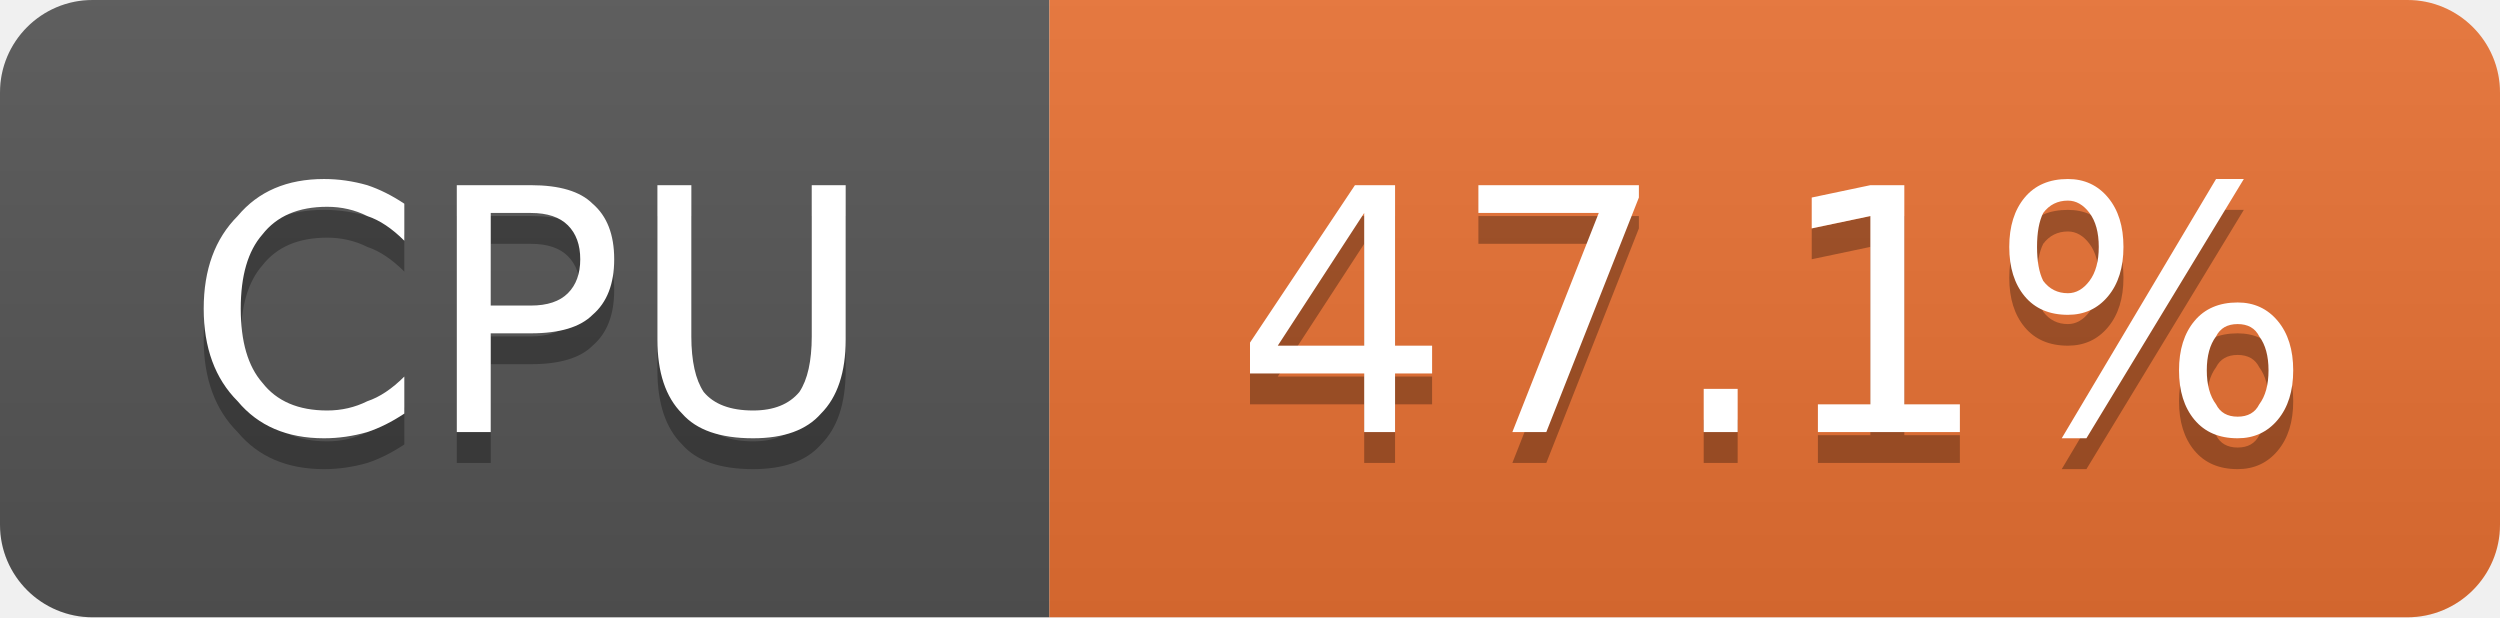
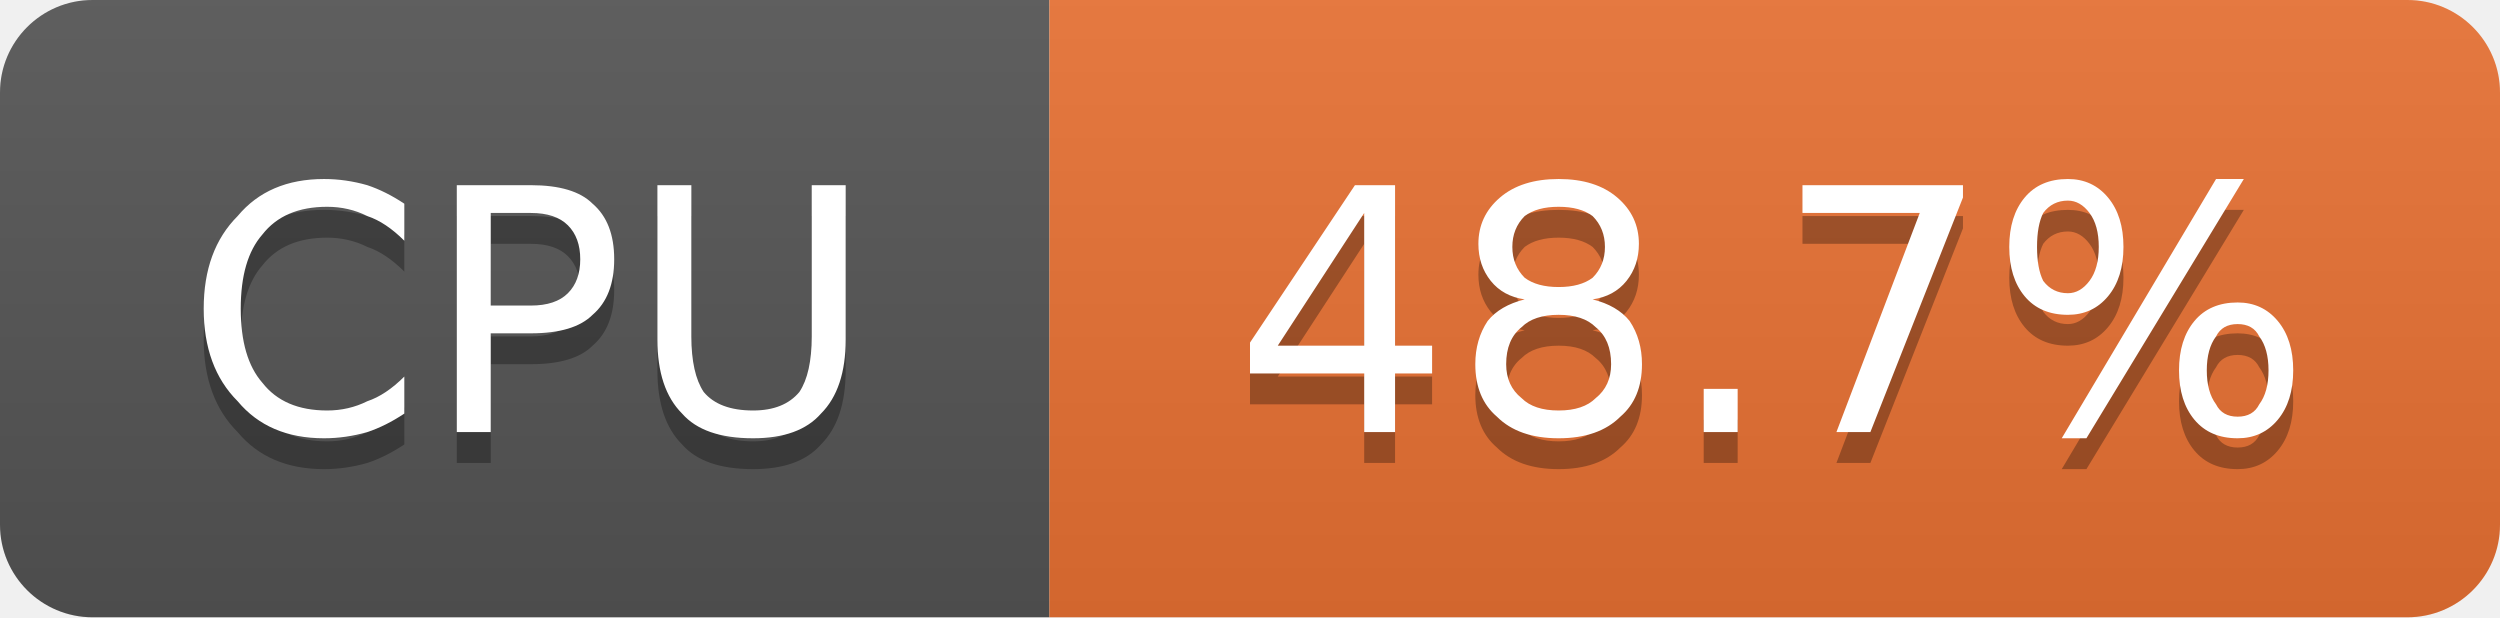
- <svg xmlns="http://www.w3.org/2000/svg" width="81" height="20" viewBox="0 0 81 20" role="img" aria-label="CPU: 47.1%">
+ <svg xmlns="http://www.w3.org/2000/svg" width="81" height="20" viewBox="0 0 81 20" role="img" aria-label="CPU: 48.7%">
  <linearGradient id="g-cluster_cpu_usage" x2="0" y2="100%">
    <stop offset="0" stop-color="#bbb" stop-opacity=".1" />
    <stop offset="1" stop-opacity=".1" />
  </linearGradient>
  <clipPath id="r-cluster_cpu_usage">
    <rect width="81" height="20" rx="3" fill="#fff" />
  </clipPath>
  <g clip-path="url(#r-cluster_cpu_usage)">
    <rect width="34" height="20" fill="#555" />
    <rect x="34" width="47" height="20" fill="#ea7233" />
    <rect width="81" height="20" fill="url(#g-cluster_cpu_usage)" />
    <path transform="translate(0 1)" fill="#010101" fill-opacity=".3" d="M13.1 6.6L13.1 7.8Q12.5 7.2 11.9 7.0Q11.3 6.7 10.6 6.7Q9.2 6.7 8.5 7.6Q7.8 8.4 7.8 10.0Q7.8 11.6 8.5 12.4Q9.2 13.3 10.6 13.3Q11.3 13.3 11.9 13.0Q12.5 12.8 13.1 12.2L13.1 13.4Q12.5 13.8 11.9 14.0Q11.2 14.2 10.5 14.2Q8.7 14.2 7.7 13.0Q6.6 11.9 6.6 10.0Q6.6 8.1 7.7 7.0Q8.7 5.8 10.5 5.8Q11.2 5.8 11.9 6.0Q12.5 6.2 13.1 6.6ZM15.9 6.9L15.9 9.9L17.2 9.9Q18.0 9.9 18.4 9.5Q18.8 9.1 18.8 8.4Q18.8 7.7 18.4 7.3Q18.0 6.9 17.2 6.9L15.9 6.9ZM14.8 6.0L17.2 6.0Q18.6 6.0 19.2 6.6Q19.9 7.2 19.9 8.4Q19.9 9.6 19.2 10.2Q18.6 10.8 17.2 10.8L15.9 10.8L15.9 14.0L14.8 14.0L14.8 6.0ZM21.3 6.0L22.4 6.0L22.4 10.9Q22.4 12.1 22.8 12.7Q23.3 13.3 24.4 13.3Q25.4 13.3 25.9 12.7Q26.3 12.1 26.3 10.9L26.3 6.0L27.4 6.0L27.4 11.0Q27.4 12.6 26.6 13.4Q25.9 14.2 24.4 14.2Q22.8 14.2 22.1 13.4Q21.3 12.6 21.3 11.0L21.3 6.0Z" />
    <path fill="#fff" d="M13.1 6.6L13.1 7.8Q12.5 7.2 11.9 7.0Q11.3 6.7 10.6 6.7Q9.2 6.7 8.5 7.6Q7.8 8.4 7.8 10.0Q7.8 11.6 8.5 12.4Q9.2 13.3 10.6 13.3Q11.3 13.3 11.9 13.0Q12.5 12.8 13.1 12.2L13.1 13.4Q12.5 13.8 11.9 14.0Q11.2 14.2 10.5 14.2Q8.7 14.2 7.7 13.0Q6.6 11.9 6.6 10.0Q6.6 8.1 7.7 7.0Q8.7 5.8 10.5 5.8Q11.2 5.8 11.9 6.0Q12.5 6.2 13.1 6.6ZM15.9 6.9L15.9 9.9L17.2 9.9Q18.0 9.9 18.4 9.5Q18.8 9.1 18.8 8.4Q18.8 7.7 18.4 7.3Q18.0 6.9 17.2 6.9L15.9 6.9ZM14.8 6.0L17.2 6.0Q18.6 6.0 19.2 6.6Q19.9 7.2 19.9 8.4Q19.9 9.6 19.2 10.2Q18.6 10.8 17.2 10.8L15.9 10.8L15.9 14.0L14.8 14.0L14.8 6.0ZM21.3 6.0L22.4 6.0L22.4 10.9Q22.4 12.1 22.8 12.7Q23.3 13.3 24.4 13.3Q25.4 13.3 25.9 12.7Q26.3 12.1 26.3 10.9L26.3 6.0L27.4 6.0L27.4 11.0Q27.4 12.6 26.6 13.4Q25.9 14.2 24.4 14.2Q22.8 14.2 22.1 13.4Q21.3 12.6 21.3 11.0L21.3 6.0Z" />
-     <path transform="translate(0 1)" fill="#010101" fill-opacity=".3" d="M44.2 6.9L41.4 11.2L44.2 11.2L44.2 6.9ZM43.9 6.0L45.2 6.0L45.2 11.2L46.4 11.2L46.4 12.1L45.2 12.1L45.2 14.0L44.2 14.0L44.2 12.1L40.5 12.1L40.5 11.1L43.9 6.0ZM47.9 6.0L53.1 6.0L53.1 6.4L50.1 14.0L49.0 14.0L51.8 6.9L47.9 6.9L47.9 6.0ZM55.2 12.6L56.3 12.6L56.3 14.0L55.2 14.0L55.2 12.6ZM58.9 13.1L60.6 13.1L60.6 7.0L58.7 7.4L58.7 6.4L60.6 6.0L61.7 6.0L61.7 13.1L63.5 13.1L63.5 14.0L58.9 14.0L58.9 13.1ZM72.5 10.5Q72.0 10.5 71.8 10.9Q71.5 11.3 71.5 12.0Q71.5 12.7 71.8 13.1Q72.0 13.5 72.5 13.5Q73.0 13.5 73.2 13.1Q73.5 12.7 73.5 12.0Q73.5 11.3 73.2 10.9Q73.0 10.5 72.5 10.5ZM72.5 9.8Q73.3 9.8 73.8 10.4Q74.3 11.0 74.3 12.0Q74.3 13.0 73.8 13.6Q73.3 14.2 72.5 14.2Q71.6 14.2 71.1 13.6Q70.6 13.0 70.6 12.0Q70.6 11.0 71.1 10.4Q71.6 9.8 72.5 9.8ZM67.0 6.5Q66.5 6.5 66.2 6.9Q66.0 7.3 66.0 8.0Q66.0 8.7 66.2 9.1Q66.5 9.5 67.0 9.5Q67.4 9.5 67.7 9.1Q68.0 8.7 68.0 8.0Q68.0 7.3 67.7 6.9Q67.4 6.5 67.0 6.5ZM71.8 5.8L72.7 5.8L67.6 14.2L66.8 14.2L71.8 5.8ZM67.0 5.8Q67.8 5.8 68.3 6.4Q68.8 7.0 68.8 8.0Q68.8 9.0 68.3 9.6Q67.8 10.2 67.0 10.2Q66.1 10.2 65.6 9.6Q65.1 9.0 65.1 8.0Q65.1 7.0 65.6 6.4Q66.1 5.8 67.0 5.8Z" />
-     <path fill="#fff" d="M44.2 6.9L41.4 11.2L44.2 11.2L44.2 6.9ZM43.9 6.0L45.2 6.0L45.2 11.2L46.4 11.2L46.4 12.1L45.2 12.1L45.2 14.0L44.2 14.0L44.2 12.1L40.5 12.1L40.5 11.1L43.9 6.0ZM47.9 6.0L53.1 6.0L53.1 6.4L50.1 14.0L49.0 14.0L51.8 6.9L47.9 6.9L47.9 6.0ZM55.2 12.6L56.3 12.6L56.3 14.0L55.2 14.0L55.2 12.6ZM58.9 13.1L60.6 13.1L60.6 7.0L58.7 7.4L58.7 6.4L60.6 6.0L61.7 6.0L61.7 13.1L63.5 13.1L63.5 14.0L58.9 14.0L58.9 13.1ZM72.5 10.5Q72.0 10.5 71.8 10.9Q71.5 11.3 71.5 12.0Q71.5 12.7 71.8 13.1Q72.0 13.5 72.5 13.5Q73.0 13.5 73.2 13.1Q73.5 12.7 73.5 12.0Q73.5 11.3 73.2 10.9Q73.0 10.5 72.5 10.5ZM72.5 9.8Q73.3 9.8 73.8 10.4Q74.3 11.0 74.3 12.0Q74.3 13.0 73.8 13.6Q73.3 14.2 72.5 14.2Q71.6 14.2 71.1 13.6Q70.6 13.0 70.6 12.0Q70.6 11.0 71.1 10.4Q71.6 9.8 72.5 9.8ZM67.0 6.5Q66.5 6.5 66.2 6.9Q66.0 7.3 66.0 8.0Q66.0 8.7 66.2 9.1Q66.5 9.5 67.0 9.5Q67.4 9.5 67.7 9.1Q68.0 8.7 68.0 8.0Q68.0 7.3 67.7 6.9Q67.4 6.5 67.0 6.5ZM71.8 5.8L72.7 5.8L67.6 14.2L66.8 14.2L71.8 5.8ZM67.0 5.8Q67.8 5.8 68.3 6.4Q68.8 7.0 68.8 8.0Q68.8 9.0 68.3 9.6Q67.8 10.2 67.0 10.2Q66.1 10.2 65.6 9.6Q65.1 9.0 65.1 8.0Q65.1 7.0 65.6 6.4Q66.1 5.8 67.0 5.8Z" />
+     <path transform="translate(0 1)" fill="#010101" fill-opacity=".3" d="M44.2 6.9L41.4 11.2L44.2 11.2L44.2 6.9ZM43.9 6.0L45.2 6.0L45.2 11.2L46.4 11.2L46.4 12.1L45.2 12.1L45.2 14.0L44.2 14.0L44.2 12.1L40.5 12.1L40.5 11.1L43.9 6.0ZM50.5 10.2Q49.7 10.2 49.3 10.6Q48.8 11.0 48.8 11.8Q48.8 12.5 49.3 12.9Q49.7 13.3 50.5 13.3Q51.3 13.3 51.7 12.9Q52.2 12.5 52.2 11.8Q52.2 11.0 51.7 10.6Q51.3 10.2 50.5 10.2ZM49.4 9.7Q48.7 9.6 48.3 9.1Q47.9 8.6 47.9 7.9Q47.9 7.0 48.6 6.4Q49.3 5.8 50.5 5.8Q51.7 5.8 52.4 6.4Q53.1 7.0 53.1 7.9Q53.1 8.6 52.7 9.1Q52.3 9.6 51.6 9.7Q52.4 9.9 52.8 10.4Q53.2 11.0 53.2 11.8Q53.2 12.9 52.5 13.5Q51.8 14.2 50.5 14.2Q49.2 14.2 48.5 13.5Q47.8 12.9 47.8 11.8Q47.8 11.0 48.2 10.4Q48.6 9.9 49.4 9.7ZM49.0 8.0Q49.0 8.6 49.4 9.0Q49.8 9.3 50.5 9.3Q51.2 9.3 51.6 9.0Q52.0 8.6 52.0 8.0Q52.0 7.4 51.6 7.0Q51.2 6.7 50.5 6.7Q49.8 6.7 49.4 7.0Q49.0 7.4 49.0 8.0ZM55.2 12.6L56.3 12.6L56.3 14.0L55.2 14.0L55.2 12.6ZM58.4 6.0L63.6 6.0L63.6 6.4L60.6 14.0L59.5 14.0L62.2 6.9L58.4 6.9L58.4 6.0ZM72.5 10.5Q72.0 10.5 71.8 10.9Q71.5 11.3 71.5 12.0Q71.5 12.7 71.8 13.1Q72.0 13.5 72.5 13.5Q73.0 13.5 73.2 13.1Q73.5 12.7 73.5 12.0Q73.5 11.3 73.2 10.9Q73.0 10.5 72.5 10.5ZM72.5 9.8Q73.3 9.8 73.8 10.4Q74.3 11.0 74.3 12.0Q74.3 13.0 73.8 13.6Q73.3 14.2 72.5 14.2Q71.6 14.2 71.1 13.6Q70.6 13.0 70.6 12.0Q70.6 11.0 71.1 10.4Q71.6 9.8 72.5 9.8ZM67.0 6.5Q66.5 6.5 66.2 6.9Q66.0 7.3 66.0 8.0Q66.0 8.7 66.2 9.1Q66.5 9.5 67.0 9.5Q67.4 9.5 67.7 9.1Q68.0 8.7 68.0 8.0Q68.0 7.3 67.7 6.9Q67.4 6.5 67.0 6.5ZM71.8 5.8L72.7 5.8L67.6 14.2L66.8 14.2L71.8 5.8ZM67.0 5.8Q67.8 5.8 68.3 6.4Q68.8 7.0 68.8 8.0Q68.8 9.0 68.3 9.6Q67.8 10.2 67.0 10.2Q66.1 10.2 65.6 9.6Q65.1 9.0 65.1 8.0Q65.1 7.0 65.6 6.4Q66.1 5.8 67.0 5.8Z" />
+     <path fill="#fff" d="M44.2 6.9L41.4 11.2L44.2 11.2L44.2 6.9ZM43.9 6.0L45.2 6.0L45.2 11.2L46.4 11.2L46.4 12.1L45.2 12.1L45.2 14.0L44.2 14.0L44.2 12.1L40.5 12.1L40.5 11.1L43.9 6.0ZM50.5 10.2Q49.7 10.2 49.3 10.6Q48.8 11.0 48.8 11.8Q48.8 12.5 49.3 12.9Q49.7 13.3 50.5 13.3Q51.3 13.3 51.7 12.9Q52.2 12.5 52.2 11.8Q52.2 11.0 51.7 10.6Q51.3 10.2 50.5 10.2ZM49.4 9.7Q48.7 9.6 48.3 9.1Q47.9 8.6 47.9 7.9Q47.9 7.0 48.6 6.4Q49.3 5.8 50.5 5.8Q51.7 5.8 52.4 6.4Q53.1 7.0 53.1 7.9Q53.1 8.6 52.7 9.1Q52.3 9.6 51.6 9.7Q52.4 9.9 52.8 10.4Q53.2 11.0 53.2 11.8Q53.2 12.9 52.5 13.5Q51.8 14.2 50.5 14.2Q49.2 14.2 48.5 13.5Q47.8 12.9 47.8 11.8Q47.8 11.0 48.2 10.4Q48.6 9.9 49.4 9.7ZM49.0 8.0Q49.0 8.6 49.4 9.0Q49.8 9.3 50.5 9.3Q51.2 9.3 51.6 9.0Q52.0 8.6 52.0 8.0Q52.0 7.4 51.6 7.0Q51.2 6.7 50.5 6.7Q49.8 6.7 49.4 7.0Q49.0 7.4 49.0 8.0ZM55.2 12.6L56.3 12.6L56.3 14.0L55.2 14.0L55.2 12.6ZM58.4 6.0L63.6 6.0L63.6 6.4L60.6 14.0L59.5 14.0L62.2 6.9L58.4 6.9L58.4 6.0ZM72.5 10.5Q72.0 10.5 71.8 10.9Q71.5 11.3 71.5 12.0Q71.5 12.7 71.8 13.1Q72.0 13.5 72.5 13.5Q73.0 13.5 73.2 13.1Q73.5 12.7 73.5 12.0Q73.5 11.3 73.2 10.9Q73.0 10.5 72.5 10.5ZM72.5 9.8Q73.3 9.8 73.8 10.4Q74.3 11.0 74.3 12.0Q74.3 13.0 73.8 13.6Q73.3 14.2 72.5 14.2Q71.6 14.2 71.1 13.6Q70.6 13.0 70.6 12.0Q70.6 11.0 71.1 10.4Q71.6 9.8 72.5 9.8ZM67.0 6.5Q66.5 6.5 66.2 6.9Q66.0 7.3 66.0 8.0Q66.0 8.7 66.2 9.1Q66.5 9.5 67.0 9.5Q67.4 9.5 67.7 9.1Q68.0 8.7 68.0 8.0Q68.0 7.3 67.7 6.9Q67.4 6.5 67.0 6.5ZM71.8 5.8L72.7 5.8L67.6 14.2L66.8 14.2L71.8 5.8ZM67.0 5.8Q67.8 5.8 68.3 6.4Q68.8 7.0 68.8 8.0Q68.8 9.0 68.3 9.6Q67.8 10.2 67.0 10.2Q66.1 10.2 65.6 9.6Q65.1 9.0 65.1 8.0Q65.1 7.0 65.6 6.4Q66.1 5.8 67.0 5.8Z" />
  </g>
</svg>
